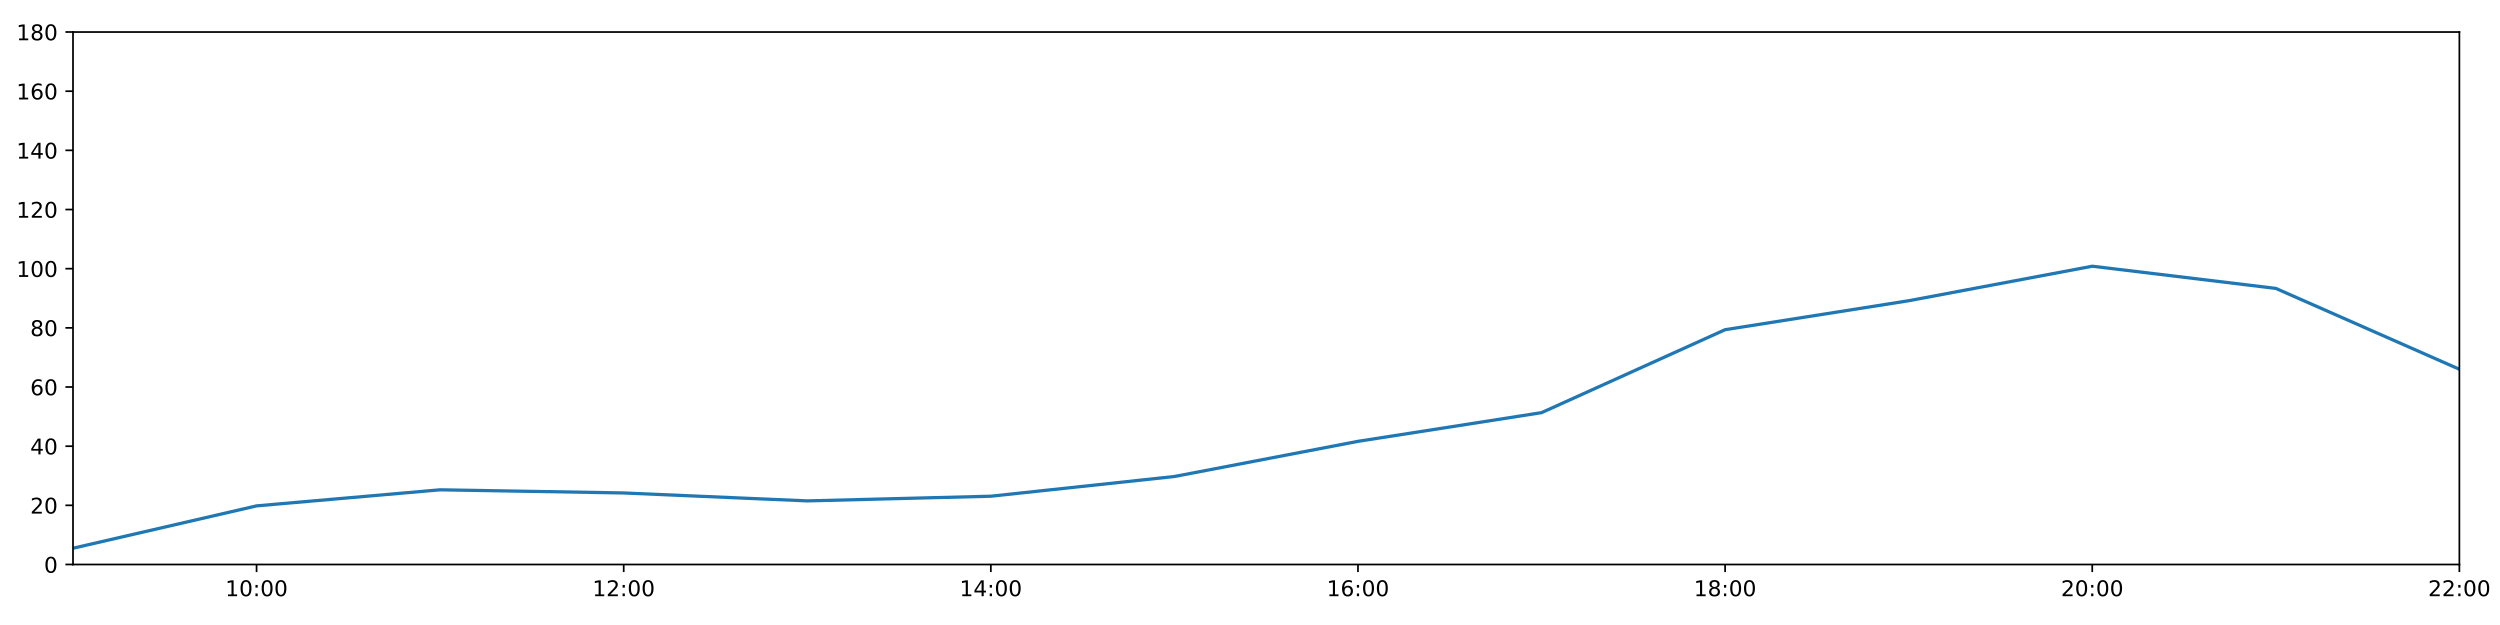
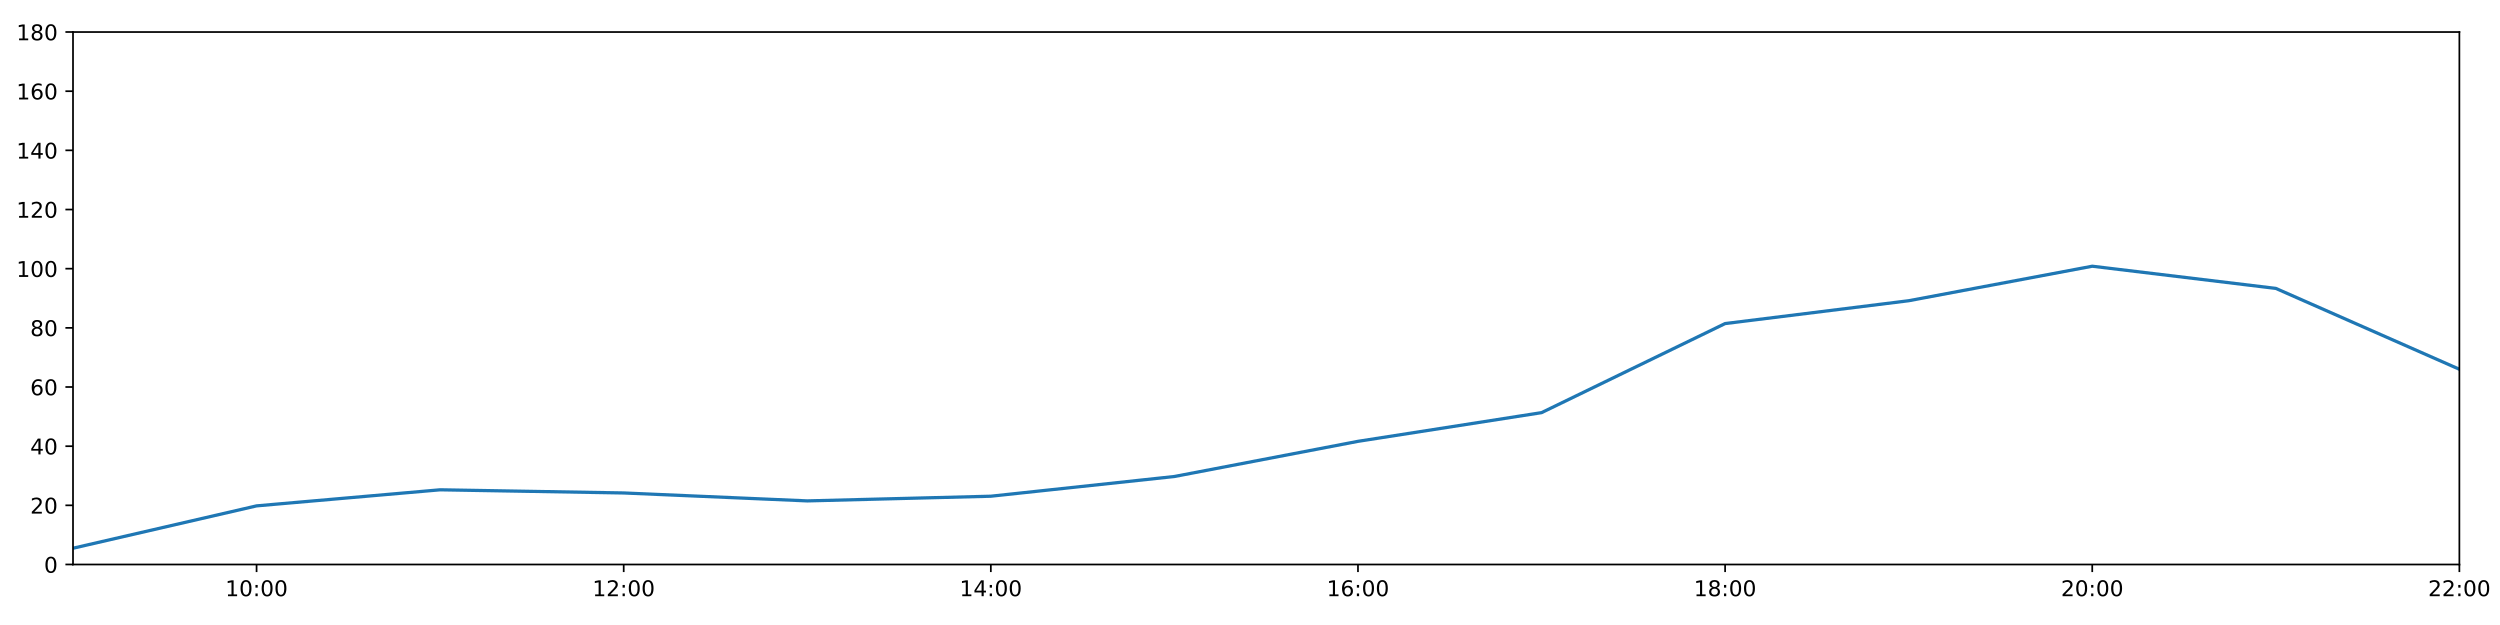
<svg xmlns="http://www.w3.org/2000/svg" xmlns:xlink="http://www.w3.org/1999/xlink" height="288pt" version="1.1" viewBox="0 0 1152 288" width="1152pt">
  <defs>
    <style type="text/css">
*{stroke-linecap:butt;stroke-linejoin:round;}
  </style>
  </defs>
  <g id="figure_1">
    <g id="patch_1">
      <path d="M 0 288  L 1152 288  L 1152 0  L 0 0  z " style="fill:#ffffff;" />
    </g>
    <g id="axes_1">
      <g id="patch_2">
        <path d="M 33.64 260.12  L 1133.28 260.12  L 1133.28 14.76  L 33.64 14.76  z " style="fill:#ffffff;" />
      </g>
      <g id="matplotlib.axis_1">
        <g id="xtick_1">
          <g id="line2d_1">
            <defs>
-               <path d="M 0 0  L 0 3.5  " id="m26cc524cfa" style="stroke:#000000;stroke-width:0.8;" />
-             </defs>
-             <g>
-               <use style="stroke:#000000;stroke-width:0.8;" x="118.228" xlink:href="#m26cc524cfa" y="260.12" />
+               <path d="M 0 0  L 0 3.5  " id="m8017350088" style="stroke:#000000;stroke-width:0.8;" />
+             </defs>
+             <g>
+               <use style="stroke:#000000;stroke-width:0.8;" x="118.228" xlink:href="#m8017350088" y="260.12" />
            </g>
          </g>
          <g id="text_1">
            <defs>
              <path d="M 12.406 8.297  L 28.516 8.297  L 28.516 63.922  L 10.984 60.406  L 10.984 69.391  L 28.422 72.906  L 38.281 72.906  L 38.281 8.297  L 54.391 8.297  L 54.391 0  L 12.406 0  z " id="DejaVuSans-49" />
              <path d="M 31.781 66.406  Q 24.172 66.406 20.328 58.906  Q 16.5 51.422 16.5 36.375  Q 16.5 21.391 20.328 13.891  Q 24.172 6.391 31.781 6.391  Q 39.453 6.391 43.281 13.891  Q 47.125 21.391 47.125 36.375  Q 47.125 51.422 43.281 58.906  Q 39.453 66.406 31.781 66.406  z M 31.781 74.219  Q 44.047 74.219 50.516 64.516  Q 56.984 54.828 56.984 36.375  Q 56.984 17.969 50.516 8.266  Q 44.047 -1.422 31.781 -1.422  Q 19.531 -1.422 13.062 8.266  Q 6.594 17.969 6.594 36.375  Q 6.594 54.828 13.062 64.516  Q 19.531 74.219 31.781 74.219  z " id="DejaVuSans-48" />
              <path d="M 11.719 12.406  L 22.016 12.406  L 22.016 0  L 11.719 0  z M 11.719 51.703  L 22.016 51.703  L 22.016 39.312  L 11.719 39.312  z " id="DejaVuSans-58" />
            </defs>
            <g transform="translate(103.8183 274.7184)scale(0.1 -0.1)">
              <use xlink:href="#DejaVuSans-49" />
              <use x="63.623" xlink:href="#DejaVuSans-48" />
              <use x="127.246" xlink:href="#DejaVuSans-58" />
              <use x="160.938" xlink:href="#DejaVuSans-48" />
              <use x="224.561" xlink:href="#DejaVuSans-48" />
            </g>
          </g>
        </g>
        <g id="xtick_2">
          <g id="line2d_2">
            <g>
-               <use style="stroke:#000000;stroke-width:0.8;" x="287.403" xlink:href="#m26cc524cfa" y="260.12" />
+               <use style="stroke:#000000;stroke-width:0.8;" x="287.403" xlink:href="#m8017350088" y="260.12" />
            </g>
          </g>
          <g id="text_2">
            <defs>
              <path d="M 19.188 8.297  L 53.609 8.297  L 53.609 0  L 7.328 0  L 7.328 8.297  Q 12.938 14.109 22.625 23.891  Q 32.328 33.688 34.812 36.531  Q 39.547 41.844 41.422 45.531  Q 43.312 49.219 43.312 52.781  Q 43.312 58.594 39.234 62.25  Q 35.156 65.922 28.609 65.922  Q 23.969 65.922 18.812 64.312  Q 13.672 62.703 7.812 59.422  L 7.812 69.391  Q 13.766 71.781 18.938 73  Q 24.125 74.219 28.422 74.219  Q 39.75 74.219 46.484 68.547  Q 53.219 62.891 53.219 53.422  Q 53.219 48.922 51.531 44.891  Q 49.859 40.875 45.406 35.406  Q 44.188 33.984 37.641 27.219  Q 31.109 20.453 19.188 8.297  z " id="DejaVuSans-50" />
            </defs>
            <g transform="translate(272.9937 274.7184)scale(0.1 -0.1)">
              <use xlink:href="#DejaVuSans-49" />
              <use x="63.623" xlink:href="#DejaVuSans-50" />
              <use x="127.246" xlink:href="#DejaVuSans-58" />
              <use x="160.938" xlink:href="#DejaVuSans-48" />
              <use x="224.561" xlink:href="#DejaVuSans-48" />
            </g>
          </g>
        </g>
        <g id="xtick_3">
          <g id="line2d_3">
            <g>
-               <use style="stroke:#000000;stroke-width:0.8;" x="456.578" xlink:href="#m26cc524cfa" y="260.12" />
+               <use style="stroke:#000000;stroke-width:0.8;" x="456.578" xlink:href="#m8017350088" y="260.12" />
            </g>
          </g>
          <g id="text_3">
            <defs>
              <path d="M 37.797 64.312  L 12.891 25.391  L 37.797 25.391  z M 35.203 72.906  L 47.609 72.906  L 47.609 25.391  L 58.016 25.391  L 58.016 17.188  L 47.609 17.188  L 47.609 0  L 37.797 0  L 37.797 17.188  L 4.891 17.188  L 4.891 26.703  z " id="DejaVuSans-52" />
            </defs>
            <g transform="translate(442.1691 274.7184)scale(0.1 -0.1)">
              <use xlink:href="#DejaVuSans-49" />
              <use x="63.623" xlink:href="#DejaVuSans-52" />
              <use x="127.246" xlink:href="#DejaVuSans-58" />
              <use x="160.938" xlink:href="#DejaVuSans-48" />
              <use x="224.561" xlink:href="#DejaVuSans-48" />
            </g>
          </g>
        </g>
        <g id="xtick_4">
          <g id="line2d_4">
            <g>
-               <use style="stroke:#000000;stroke-width:0.8;" x="625.754" xlink:href="#m26cc524cfa" y="260.12" />
+               <use style="stroke:#000000;stroke-width:0.8;" x="625.754" xlink:href="#m8017350088" y="260.12" />
            </g>
          </g>
          <g id="text_4">
            <defs>
              <path d="M 33.016 40.375  Q 26.375 40.375 22.484 35.828  Q 18.609 31.297 18.609 23.391  Q 18.609 15.531 22.484 10.953  Q 26.375 6.391 33.016 6.391  Q 39.656 6.391 43.531 10.953  Q 47.406 15.531 47.406 23.391  Q 47.406 31.297 43.531 35.828  Q 39.656 40.375 33.016 40.375  z M 52.594 71.297  L 52.594 62.312  Q 48.875 64.062 45.094 64.984  Q 41.312 65.922 37.594 65.922  Q 27.828 65.922 22.672 59.328  Q 17.531 52.734 16.797 39.406  Q 19.672 43.656 24.016 45.922  Q 28.375 48.188 33.594 48.188  Q 44.578 48.188 50.953 41.516  Q 57.328 34.859 57.328 23.391  Q 57.328 12.156 50.688 5.359  Q 44.047 -1.422 33.016 -1.422  Q 20.359 -1.422 13.672 8.266  Q 6.984 17.969 6.984 36.375  Q 6.984 53.656 15.188 63.938  Q 23.391 74.219 37.203 74.219  Q 40.922 74.219 44.703 73.484  Q 48.484 72.75 52.594 71.297  z " id="DejaVuSans-54" />
            </defs>
            <g transform="translate(611.3445 274.7184)scale(0.1 -0.1)">
              <use xlink:href="#DejaVuSans-49" />
              <use x="63.623" xlink:href="#DejaVuSans-54" />
              <use x="127.246" xlink:href="#DejaVuSans-58" />
              <use x="160.938" xlink:href="#DejaVuSans-48" />
              <use x="224.561" xlink:href="#DejaVuSans-48" />
            </g>
          </g>
        </g>
        <g id="xtick_5">
          <g id="line2d_5">
            <g>
-               <use style="stroke:#000000;stroke-width:0.8;" x="794.929" xlink:href="#m26cc524cfa" y="260.12" />
+               <use style="stroke:#000000;stroke-width:0.8;" x="794.929" xlink:href="#m8017350088" y="260.12" />
            </g>
          </g>
          <g id="text_5">
            <defs>
              <path d="M 31.781 34.625  Q 24.75 34.625 20.719 30.859  Q 16.703 27.094 16.703 20.516  Q 16.703 13.922 20.719 10.156  Q 24.75 6.391 31.781 6.391  Q 38.812 6.391 42.859 10.172  Q 46.922 13.969 46.922 20.516  Q 46.922 27.094 42.891 30.859  Q 38.875 34.625 31.781 34.625  z M 21.922 38.812  Q 15.578 40.375 12.031 44.719  Q 8.5 49.078 8.5 55.328  Q 8.5 64.062 14.719 69.141  Q 20.953 74.219 31.781 74.219  Q 42.672 74.219 48.875 69.141  Q 55.078 64.062 55.078 55.328  Q 55.078 49.078 51.531 44.719  Q 48 40.375 41.703 38.812  Q 48.828 37.156 52.797 32.312  Q 56.781 27.484 56.781 20.516  Q 56.781 9.906 50.312 4.234  Q 43.844 -1.422 31.781 -1.422  Q 19.734 -1.422 13.25 4.234  Q 6.781 9.906 6.781 20.516  Q 6.781 27.484 10.781 32.312  Q 14.797 37.156 21.922 38.812  z M 18.312 54.391  Q 18.312 48.734 21.844 45.562  Q 25.391 42.391 31.781 42.391  Q 38.141 42.391 41.719 45.562  Q 45.312 48.734 45.312 54.391  Q 45.312 60.062 41.719 63.234  Q 38.141 66.406 31.781 66.406  Q 25.391 66.406 21.844 63.234  Q 18.312 60.062 18.312 54.391  z " id="DejaVuSans-56" />
            </defs>
            <g transform="translate(780.5199 274.7184)scale(0.1 -0.1)">
              <use xlink:href="#DejaVuSans-49" />
              <use x="63.623" xlink:href="#DejaVuSans-56" />
              <use x="127.246" xlink:href="#DejaVuSans-58" />
              <use x="160.938" xlink:href="#DejaVuSans-48" />
              <use x="224.561" xlink:href="#DejaVuSans-48" />
            </g>
          </g>
        </g>
        <g id="xtick_6">
          <g id="line2d_6">
            <g>
-               <use style="stroke:#000000;stroke-width:0.8;" x="964.105" xlink:href="#m26cc524cfa" y="260.12" />
+               <use style="stroke:#000000;stroke-width:0.8;" x="964.105" xlink:href="#m8017350088" y="260.12" />
            </g>
          </g>
          <g id="text_6">
            <g transform="translate(949.6952 274.7184)scale(0.1 -0.1)">
              <use xlink:href="#DejaVuSans-50" />
              <use x="63.623" xlink:href="#DejaVuSans-48" />
              <use x="127.246" xlink:href="#DejaVuSans-58" />
              <use x="160.938" xlink:href="#DejaVuSans-48" />
              <use x="224.561" xlink:href="#DejaVuSans-48" />
            </g>
          </g>
        </g>
        <g id="xtick_7">
          <g id="line2d_7">
            <g>
-               <use style="stroke:#000000;stroke-width:0.8;" x="1133.28" xlink:href="#m26cc524cfa" y="260.12" />
+               <use style="stroke:#000000;stroke-width:0.8;" x="1133.28" xlink:href="#m8017350088" y="260.12" />
            </g>
          </g>
          <g id="text_7">
            <g transform="translate(1118.871 274.7184)scale(0.1 -0.1)">
              <use xlink:href="#DejaVuSans-50" />
              <use x="63.623" xlink:href="#DejaVuSans-50" />
              <use x="127.246" xlink:href="#DejaVuSans-58" />
              <use x="160.938" xlink:href="#DejaVuSans-48" />
              <use x="224.561" xlink:href="#DejaVuSans-48" />
            </g>
          </g>
        </g>
      </g>
      <g id="matplotlib.axis_2">
        <g id="ytick_1">
          <g id="line2d_8">
            <defs>
-               <path d="M 0 0  L -3.5 0  " id="m0c766adb84" style="stroke:#000000;stroke-width:0.8;" />
-             </defs>
-             <g>
-               <use style="stroke:#000000;stroke-width:0.8;" x="33.64" xlink:href="#m0c766adb84" y="260.12" />
+               <path d="M 0 0  L -3.5 0  " id="m69909bd336" style="stroke:#000000;stroke-width:0.8;" />
+             </defs>
+             <g>
+               <use style="stroke:#000000;stroke-width:0.8;" x="33.64" xlink:href="#m69909bd336" y="260.12" />
            </g>
          </g>
          <g id="text_8">
            <g transform="translate(20.2775 263.9192)scale(0.1 -0.1)">
              <use xlink:href="#DejaVuSans-48" />
            </g>
          </g>
        </g>
        <g id="ytick_2">
          <g id="line2d_9">
            <g>
-               <use style="stroke:#000000;stroke-width:0.8;" x="33.64" xlink:href="#m0c766adb84" y="232.858" />
+               <use style="stroke:#000000;stroke-width:0.8;" x="33.64" xlink:href="#m69909bd336" y="232.858" />
            </g>
          </g>
          <g id="text_9">
            <g transform="translate(13.915 236.657)scale(0.1 -0.1)">
              <use xlink:href="#DejaVuSans-50" />
              <use x="63.623" xlink:href="#DejaVuSans-48" />
            </g>
          </g>
        </g>
        <g id="ytick_3">
          <g id="line2d_10">
            <g>
-               <use style="stroke:#000000;stroke-width:0.8;" x="33.64" xlink:href="#m0c766adb84" y="205.596" />
+               <use style="stroke:#000000;stroke-width:0.8;" x="33.64" xlink:href="#m69909bd336" y="205.596" />
            </g>
          </g>
          <g id="text_10">
            <g transform="translate(13.915 209.3948)scale(0.1 -0.1)">
              <use xlink:href="#DejaVuSans-52" />
              <use x="63.623" xlink:href="#DejaVuSans-48" />
            </g>
          </g>
        </g>
        <g id="ytick_4">
          <g id="line2d_11">
            <g>
-               <use style="stroke:#000000;stroke-width:0.8;" x="33.64" xlink:href="#m0c766adb84" y="178.333" />
+               <use style="stroke:#000000;stroke-width:0.8;" x="33.64" xlink:href="#m69909bd336" y="178.333" />
            </g>
          </g>
          <g id="text_11">
            <g transform="translate(13.915 182.1326)scale(0.1 -0.1)">
              <use xlink:href="#DejaVuSans-54" />
              <use x="63.623" xlink:href="#DejaVuSans-48" />
            </g>
          </g>
        </g>
        <g id="ytick_5">
          <g id="line2d_12">
            <g>
-               <use style="stroke:#000000;stroke-width:0.8;" x="33.64" xlink:href="#m0c766adb84" y="151.071" />
+               <use style="stroke:#000000;stroke-width:0.8;" x="33.64" xlink:href="#m69909bd336" y="151.071" />
            </g>
          </g>
          <g id="text_12">
            <g transform="translate(13.915 154.8703)scale(0.1 -0.1)">
              <use xlink:href="#DejaVuSans-56" />
              <use x="63.623" xlink:href="#DejaVuSans-48" />
            </g>
          </g>
        </g>
        <g id="ytick_6">
          <g id="line2d_13">
            <g>
-               <use style="stroke:#000000;stroke-width:0.8;" x="33.64" xlink:href="#m0c766adb84" y="123.809" />
+               <use style="stroke:#000000;stroke-width:0.8;" x="33.64" xlink:href="#m69909bd336" y="123.809" />
            </g>
          </g>
          <g id="text_13">
            <g transform="translate(7.5525 127.6081)scale(0.1 -0.1)">
              <use xlink:href="#DejaVuSans-49" />
              <use x="63.623" xlink:href="#DejaVuSans-48" />
              <use x="127.246" xlink:href="#DejaVuSans-48" />
            </g>
          </g>
        </g>
        <g id="ytick_7">
          <g id="line2d_14">
            <g>
-               <use style="stroke:#000000;stroke-width:0.8;" x="33.64" xlink:href="#m0c766adb84" y="96.547" />
+               <use style="stroke:#000000;stroke-width:0.8;" x="33.64" xlink:href="#m69909bd336" y="96.547" />
            </g>
          </g>
          <g id="text_14">
            <g transform="translate(7.5525 100.3459)scale(0.1 -0.1)">
              <use xlink:href="#DejaVuSans-49" />
              <use x="63.623" xlink:href="#DejaVuSans-50" />
              <use x="127.246" xlink:href="#DejaVuSans-48" />
            </g>
          </g>
        </g>
        <g id="ytick_8">
          <g id="line2d_15">
            <g>
-               <use style="stroke:#000000;stroke-width:0.8;" x="33.64" xlink:href="#m0c766adb84" y="69.284" />
+               <use style="stroke:#000000;stroke-width:0.8;" x="33.64" xlink:href="#m69909bd336" y="69.284" />
            </g>
          </g>
          <g id="text_15">
            <g transform="translate(7.5525 73.08366)scale(0.1 -0.1)">
              <use xlink:href="#DejaVuSans-49" />
              <use x="63.623" xlink:href="#DejaVuSans-52" />
              <use x="127.246" xlink:href="#DejaVuSans-48" />
            </g>
          </g>
        </g>
        <g id="ytick_9">
          <g id="line2d_16">
            <g>
-               <use style="stroke:#000000;stroke-width:0.8;" x="33.64" xlink:href="#m0c766adb84" y="42.022" />
+               <use style="stroke:#000000;stroke-width:0.8;" x="33.64" xlink:href="#m69909bd336" y="42.022" />
            </g>
          </g>
          <g id="text_16">
            <g transform="translate(7.5525 45.82144)scale(0.1 -0.1)">
              <use xlink:href="#DejaVuSans-49" />
              <use x="63.623" xlink:href="#DejaVuSans-54" />
              <use x="127.246" xlink:href="#DejaVuSans-48" />
            </g>
          </g>
        </g>
        <g id="ytick_10">
          <g id="line2d_17">
            <g>
-               <use style="stroke:#000000;stroke-width:0.8;" x="33.64" xlink:href="#m0c766adb84" y="14.76" />
+               <use style="stroke:#000000;stroke-width:0.8;" x="33.64" xlink:href="#m69909bd336" y="14.76" />
            </g>
          </g>
          <g id="text_17">
            <g transform="translate(7.5525 18.55922)scale(0.1 -0.1)">
              <use xlink:href="#DejaVuSans-49" />
              <use x="63.623" xlink:href="#DejaVuSans-56" />
              <use x="127.246" xlink:href="#DejaVuSans-48" />
            </g>
          </g>
        </g>
      </g>
      <g id="line2d_18">
-         <path clip-path="url(#pea9e3050dc)" d="M 33.64 252.623  L 118.228 233.106  L 202.815 225.701  L 287.403 227.157  L 371.991 230.813  L 456.578 228.655  L 541.166 219.567  L 625.754 203.365  L 710.342 190.147  L 794.929 151.923  L 879.517 138.576  L 964.105 122.673  L 1048.692 132.896  L 1133.28 170.155  " style="fill:none;stroke:#1f77b4;stroke-linecap:square;stroke-width:1.5;" />
+         <path clip-path="url(#pb916d95db1)" d="M 33.64 252.623  L 118.228 233.106  L 202.815 225.701  L 287.403 227.157  L 371.991 230.813  L 456.578 228.655  L 541.166 219.567  L 625.754 203.365  L 710.342 190.147  L 794.929 149.102  L 879.517 138.576  L 964.105 122.673  L 1048.692 132.896  L 1133.28 170.155  " style="fill:none;stroke:#1f77b4;stroke-linecap:square;stroke-width:1.5;" />
      </g>
      <g id="patch_3">
        <path d="M 33.64 260.12  L 33.64 14.76  " style="fill:none;stroke:#000000;stroke-linecap:square;stroke-linejoin:miter;stroke-width:0.8;" />
      </g>
      <g id="patch_4">
        <path d="M 1133.28 260.12  L 1133.28 14.76  " style="fill:none;stroke:#000000;stroke-linecap:square;stroke-linejoin:miter;stroke-width:0.8;" />
      </g>
      <g id="patch_5">
        <path d="M 33.64 260.12  L 1133.28 260.12  " style="fill:none;stroke:#000000;stroke-linecap:square;stroke-linejoin:miter;stroke-width:0.8;" />
      </g>
      <g id="patch_6">
        <path d="M 33.64 14.76  L 1133.28 14.76  " style="fill:none;stroke:#000000;stroke-linecap:square;stroke-linejoin:miter;stroke-width:0.8;" />
      </g>
    </g>
  </g>
  <defs>
-     <clipPath id="pea9e3050dc">
+     <clipPath id="pb916d95db1">
      <rect height="245.36" width="1099.64" x="33.64" y="14.76" />
    </clipPath>
  </defs>
</svg>
